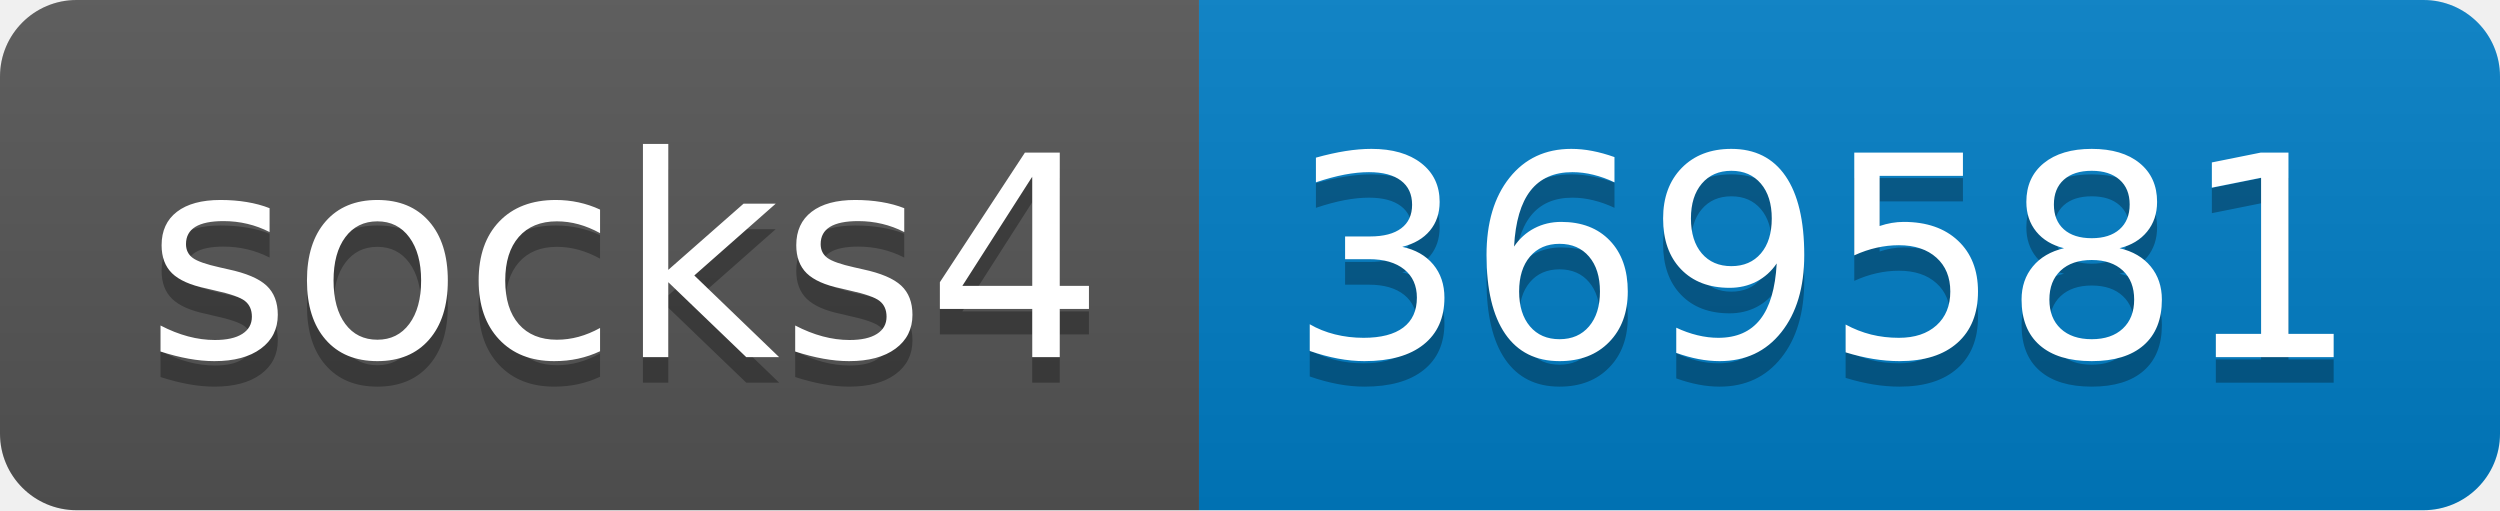
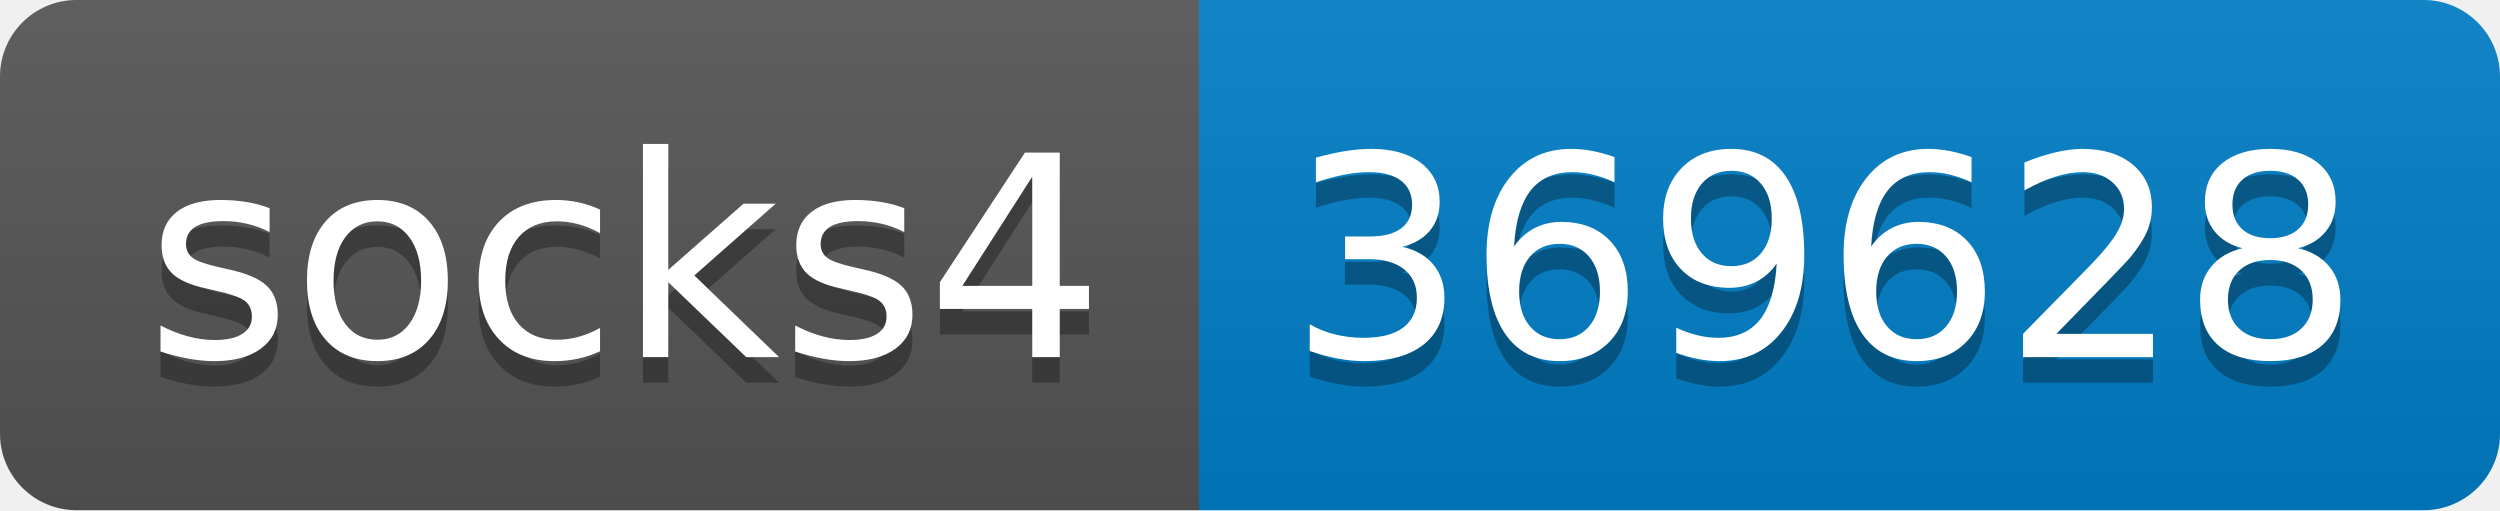
- <svg xmlns="http://www.w3.org/2000/svg" width="98" height="20" role="img" aria-label="socks4: 369581">
+ <svg xmlns="http://www.w3.org/2000/svg" width="98" height="20" role="img" aria-label="socks4: 369628">
  <linearGradient id="s" x2="0" y2="100%">
    <stop offset="0" stop-color="#bbb" stop-opacity=".1" />
    <stop offset="1" stop-opacity=".1" />
  </linearGradient>
  <clipPath id="r">
    <rect width="98" height="20" rx="3" fill="#fff" />
  </clipPath>
  <g clip-path="url(#r)">
    <rect width="47" height="20" fill="#555" />
    <rect x="47" width="51" height="20" fill="#007ec6" />
    <rect width="98" height="20" fill="url(#s)" />
  </g>
  <g fill="#fff" text-anchor="middle" font-family="Verdana,Geneva,DejaVu Sans,sans-serif" text-rendering="geometricPrecision" font-size="110">
    <text aria-hidden="true" x="245" y="150" fill="#010101" fill-opacity=".3" transform="scale(.1)" textLength="370">socks4</text>
    <text x="245" y="140" transform="scale(.1)" fill="#fff" textLength="370">socks4</text>
-     <text aria-hidden="true" x="715" y="150" fill="#010101" fill-opacity=".3" transform="scale(.1)" textLength="410">369581</text>
-     <text x="715" y="140" transform="scale(.1)" fill="#fff" textLength="410">369581</text>
+     <text aria-hidden="true" x="715" y="150" fill="#010101" fill-opacity=".3" transform="scale(.1)" textLength="410">369628</text>
+     <text x="715" y="140" transform="scale(.1)" fill="#fff" textLength="410">369628</text>
  </g>
</svg>
